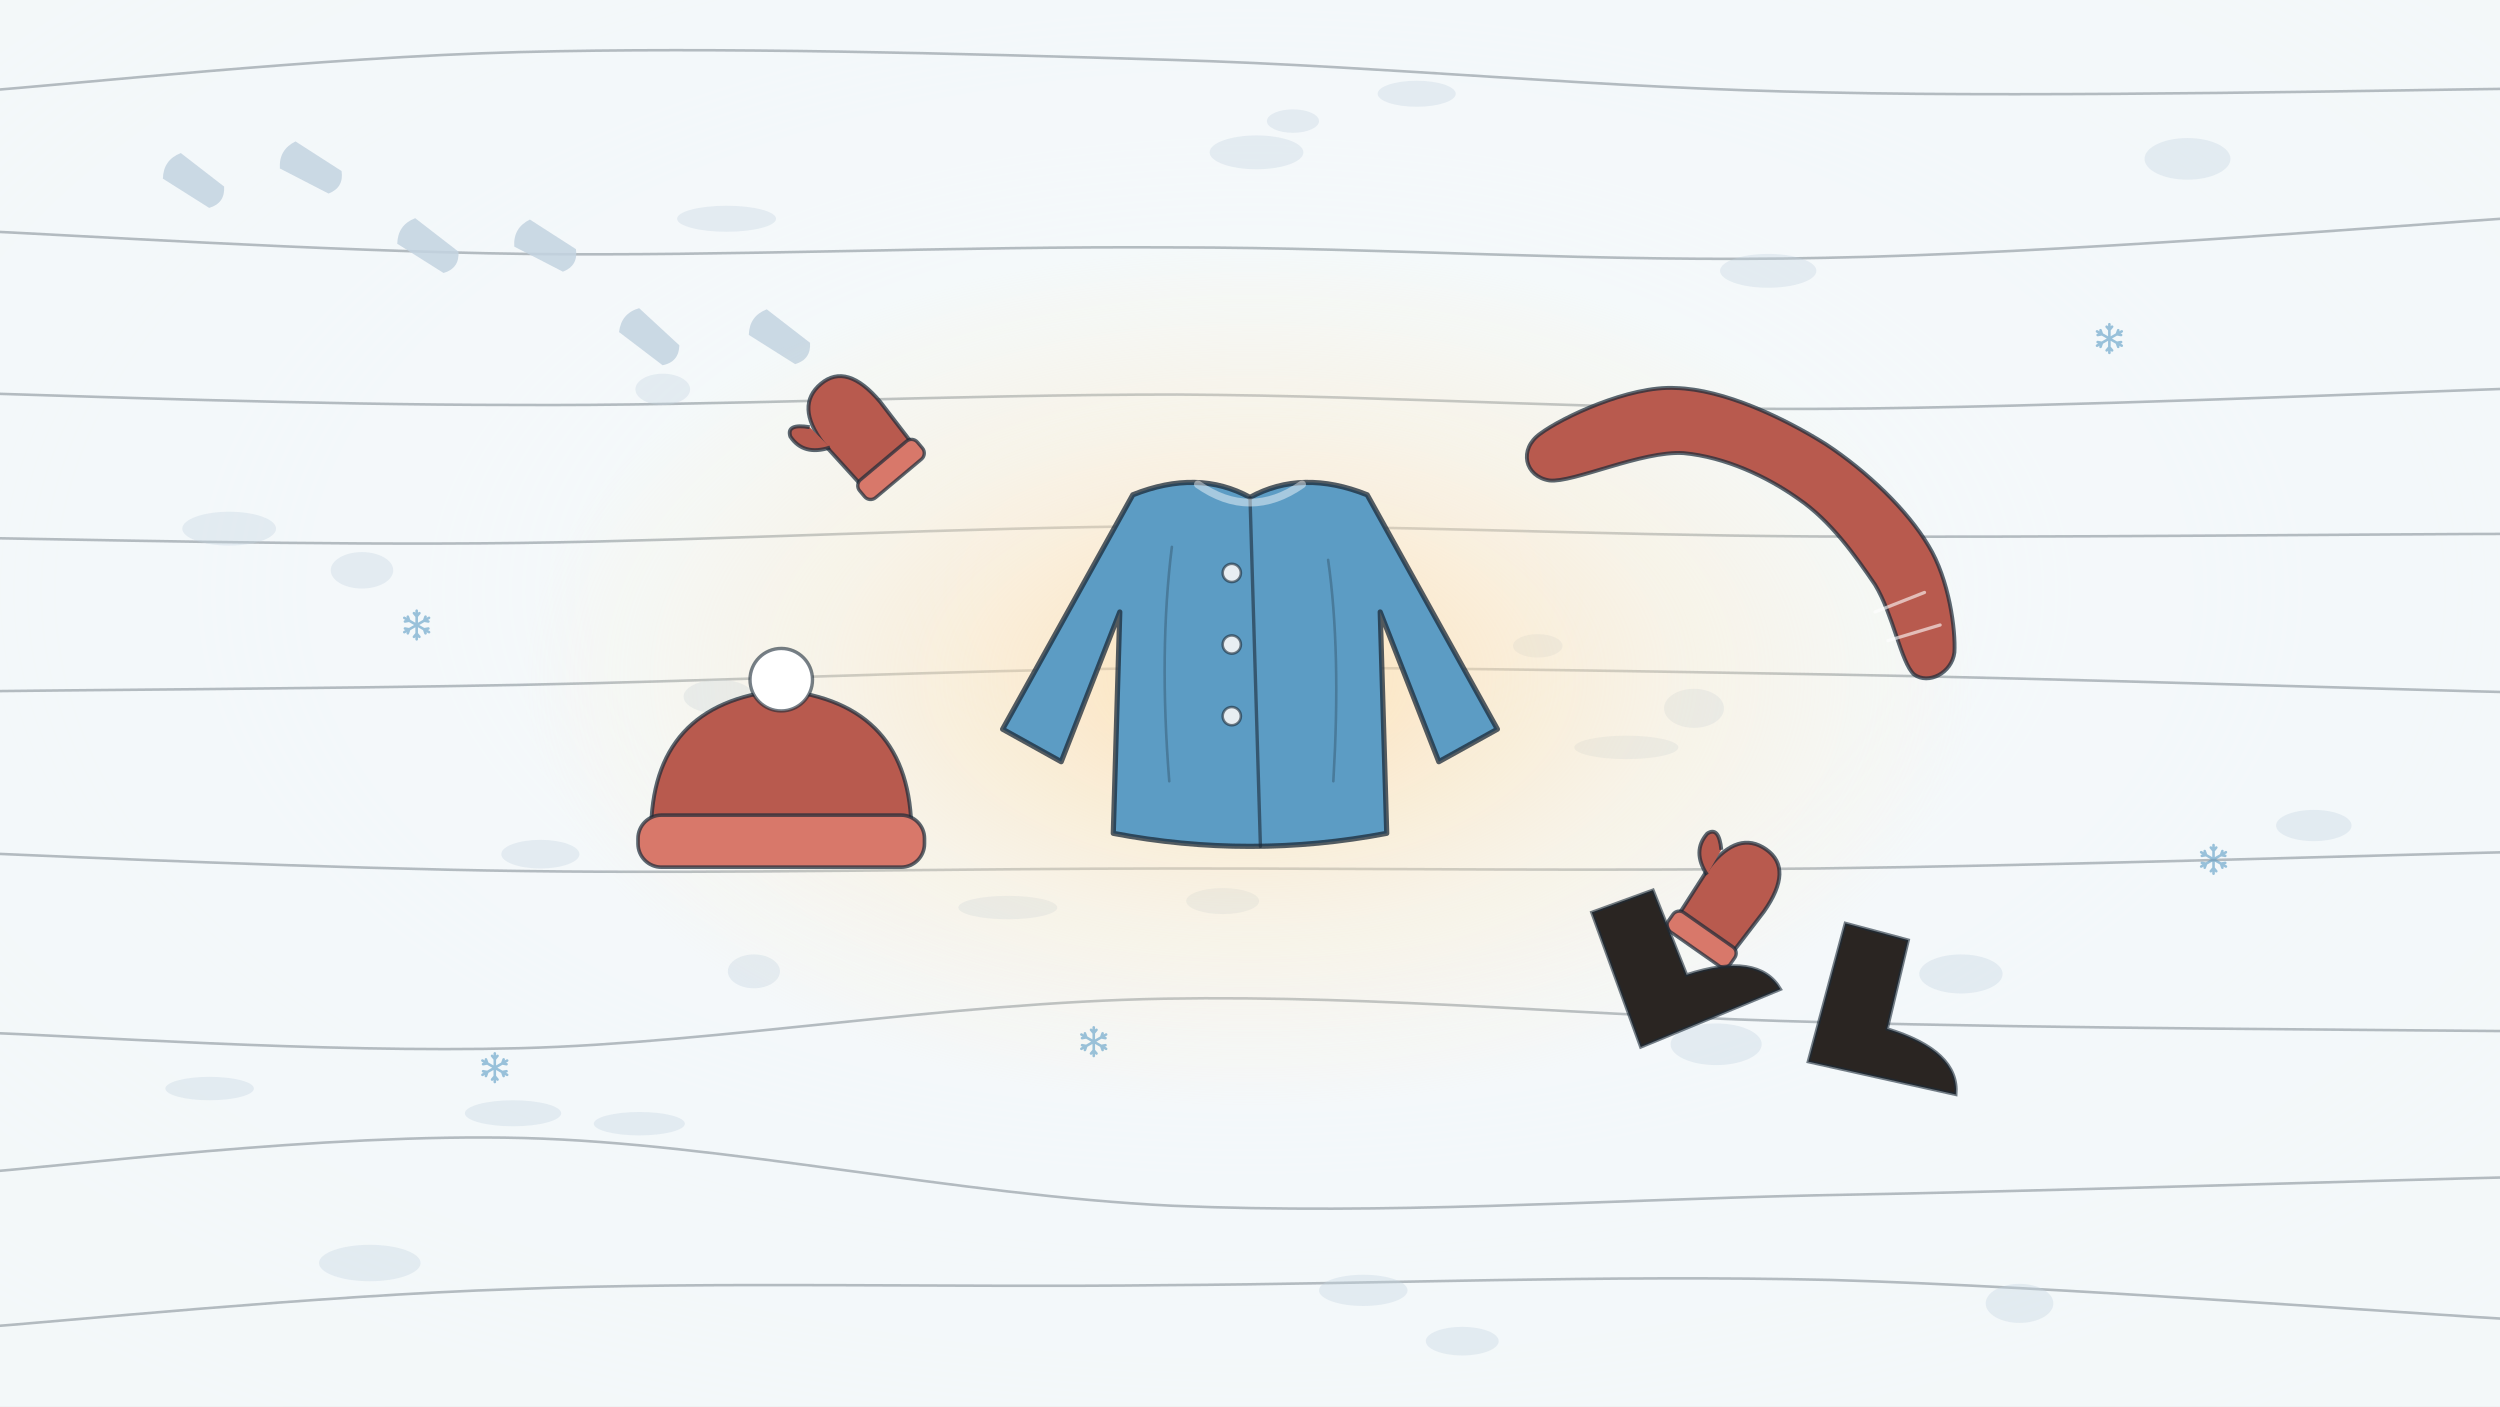
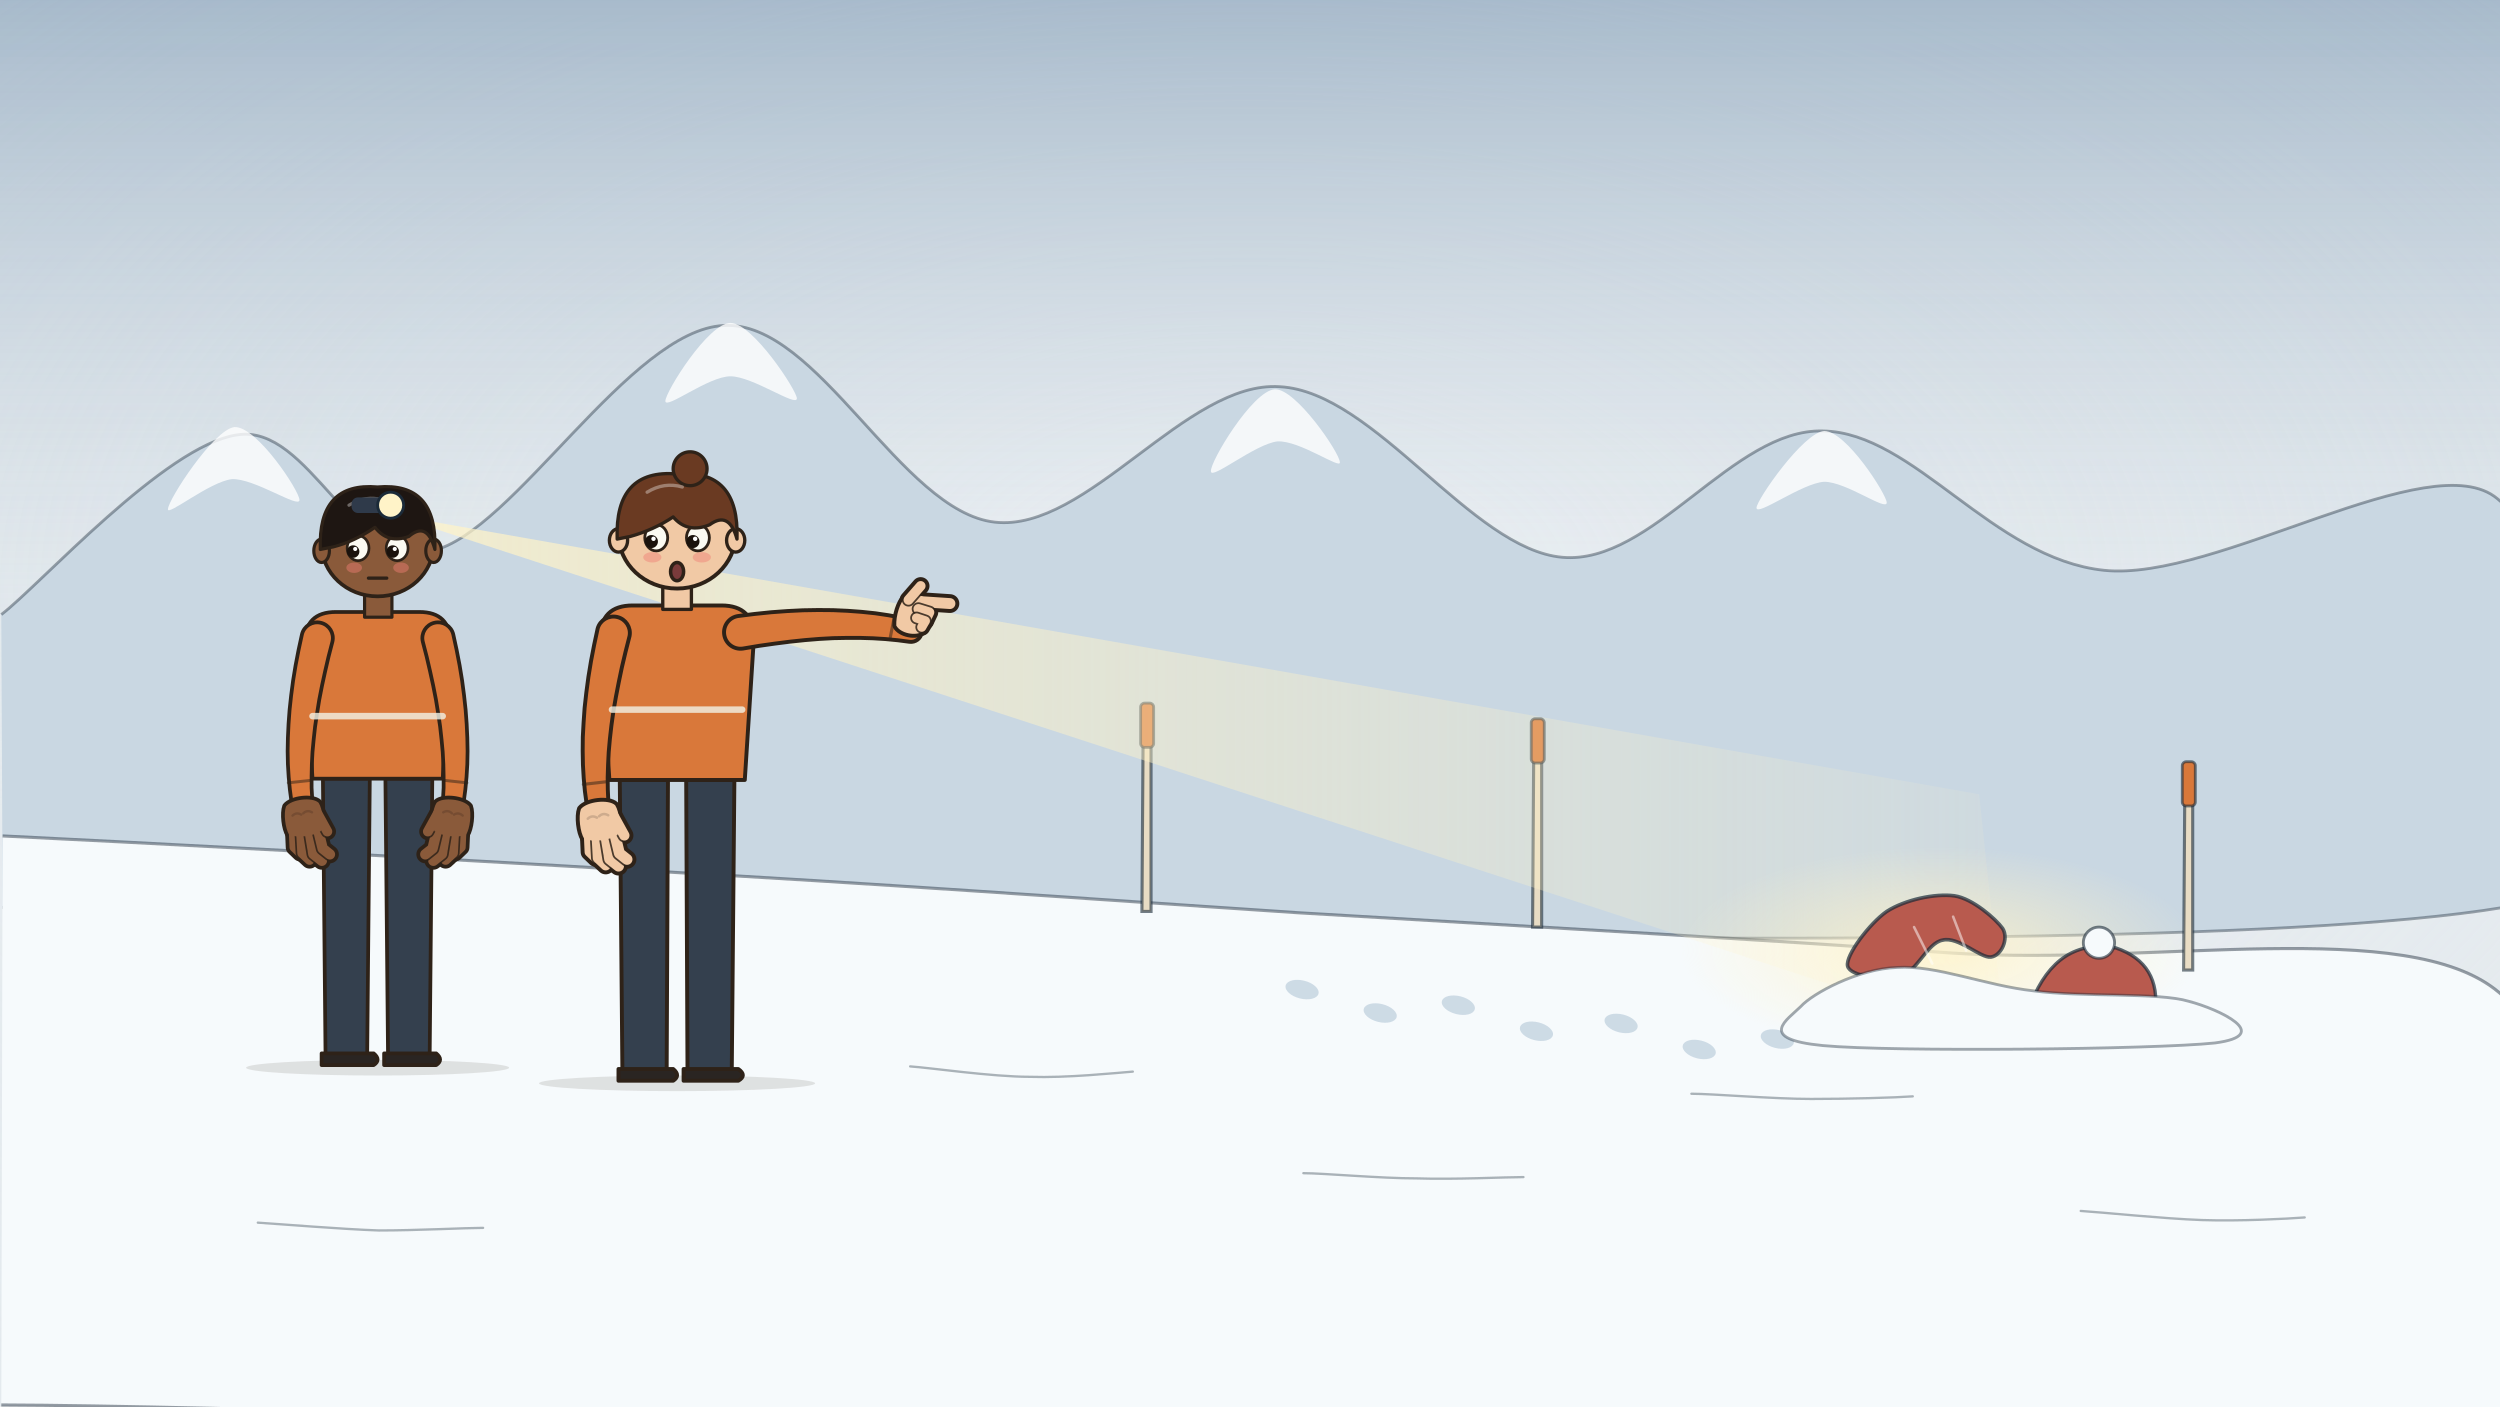
<svg xmlns="http://www.w3.org/2000/svg" viewBox="0 0 1920 1080" width="1920" height="1080">
  <defs>
-     <radialGradient id="U069-vg" cx=".5" cy=".42" r=".75">
+     <radialGradient id="U068-vg" cx=".5" cy=".42" r=".75">
      <stop offset="0" stop-color="#ffffff" stop-opacity=".55" />
      <stop offset="1" stop-color="#e4eaee" stop-opacity="0" />
    </radialGradient>
-     <radialGradient id="U069-warm">
-       <stop offset="0" stop-color="#ffd9a0" stop-opacity=".75" />
-       <stop offset=".6" stop-color="#ffe6c0" stop-opacity=".3" />
-       <stop offset="1" stop-color="#ffe6c0" stop-opacity="0" />
+     <linearGradient id="U068-beam" x1="0" y1="0" x2="1" y2="0">
+       <stop offset="0" stop-color="#fff3c8" stop-opacity=".75" />
+       <stop offset="1" stop-color="#fff3c8" stop-opacity=".1" />
+     </linearGradient>
+     <radialGradient id="U068-spot">
+       <stop offset="0" stop-color="#fff3c8" stop-opacity=".8" />
+       <stop offset="1" stop-color="#fff3c8" stop-opacity="0" />
    </radialGradient>
+     <linearGradient id="U068-sky" x1="0" y1="0" x2="0" y2="1">
+       <stop offset="0" stop-color="#5c7fa0" stop-opacity=".45" />
+       <stop offset="1" stop-color="#e4eaee" stop-opacity="0" />
+     </linearGradient>
  </defs>
  <rect id="bg-paper" width="1920" height="1080" fill="#e4eaee" />
-   <rect id="bg-vignette" width="1920" height="1080" fill="url(#U069-vg)" />
-   <rect id="bg-snow-surface" width="1920" height="1080" fill="#f6fafc" opacity=".85" />
-   <g id="bg-snow-drift-lines">
-     <path d="M-16 70 C53 65 246 44 399 40 C552 36 733 41 900 46 C1068 51 1230 68 1403 71 C1577 75 1850 69 1940 68" fill="none" stroke="#1b2a38" stroke-width="2" stroke-linecap="round" stroke-linejoin="round" opacity="0.3" />
-     <path d="M-24 177 C47 180 249 193 403 195 C557 197 734 189 900 190 C1066 190 1229 202 1402 198 C1574 195 1846 173 1935 167" fill="none" stroke="#1b2a38" stroke-width="2" stroke-linecap="round" stroke-linejoin="round" opacity="0.3" />
-     <path d="M-15 302 C54 304 242 311 395 311 C548 312 736 303 904 303 C1072 304 1229 315 1402 314 C1575 313 1851 301 1941 298" fill="none" stroke="#1b2a38" stroke-width="2" stroke-linecap="round" stroke-linejoin="round" opacity="0.3" />
-     <path d="M-23 413 C47 414 244 419 398 417 C553 415 736 405 902 404 C1067 403 1222 411 1394 412 C1567 413 1847 410 1937 410" fill="none" stroke="#1b2a38" stroke-width="2" stroke-linecap="round" stroke-linejoin="round" opacity="0.3" />
-     <path d="M-23 531 C47 530 246 529 399 526 C552 523 727 515 895 513 C1063 512 1230 515 1405 518 C1580 521 1853 530 1943 532" fill="none" stroke="#1b2a38" stroke-width="2" stroke-linecap="round" stroke-linejoin="round" opacity="0.3" />
-     <path d="M-19 655 C52 658 250 667 404 669 C557 671 738 667 903 667 C1068 667 1221 669 1394 667 C1568 665 1853 656 1945 654" fill="none" stroke="#1b2a38" stroke-width="2" stroke-linecap="round" stroke-linejoin="round" opacity="0.3" />
-     <path d="M-16 793 C53 795 248 809 400 805 C552 801 727 770 894 767 C1061 764 1226 781 1400 785 C1574 790 1849 791 1938 792" fill="none" stroke="#1b2a38" stroke-width="2" stroke-linecap="round" stroke-linejoin="round" opacity="0.3" />
-     <path d="M-22 901 C49 896 248 870 402 874 C556 878 735 918 900 926 C1066 933 1222 922 1395 918 C1567 915 1844 906 1934 904" fill="none" stroke="#1b2a38" stroke-width="2" stroke-linecap="round" stroke-linejoin="round" opacity="0.3" />
-     <path d="M-23 1020 C47 1015 242 995 396 990 C549 984 727 989 895 987 C1063 986 1232 979 1406 983 C1580 988 1852 1009 1942 1014" fill="none" stroke="#1b2a38" stroke-width="2" stroke-linecap="round" stroke-linejoin="round" opacity="0.3" />
-   </g>
-   <g id="bg-snow-dimples">
-     <ellipse cx="509" cy="299" rx="21" ry="12" fill="#c3d3e0" opacity=".35" />
-     <ellipse cx="1506" cy="748" rx="32" ry="15" fill="#c3d3e0" opacity=".35" />
-     <ellipse cx="993" cy="93" rx="20" ry="9" fill="#c3d3e0" opacity=".35" />
-     <ellipse cx="774" cy="697" rx="38" ry="9" fill="#c3d3e0" opacity=".35" />
-     <ellipse cx="939" cy="692" rx="28" ry="10" fill="#c3d3e0" opacity=".35" />
-     <ellipse cx="394" cy="855" rx="37" ry="10" fill="#c3d3e0" opacity=".35" />
-     <ellipse cx="552" cy="535" rx="27" ry="13" fill="#c3d3e0" opacity=".35" />
-     <ellipse cx="176" cy="406" rx="36" ry="13" fill="#c3d3e0" opacity=".35" />
-     <ellipse cx="161" cy="836" rx="34" ry="9" fill="#c3d3e0" opacity=".35" />
-     <ellipse cx="1301" cy="544" rx="23" ry="15" fill="#c3d3e0" opacity=".35" />
-     <ellipse cx="1551" cy="1001" rx="26" ry="15" fill="#c3d3e0" opacity=".35" />
-     <ellipse cx="1181" cy="496" rx="19" ry="9" fill="#c3d3e0" opacity=".35" />
-     <ellipse cx="965" cy="117" rx="36" ry="13" fill="#c3d3e0" opacity=".35" />
-     <ellipse cx="415" cy="656" rx="30" ry="11" fill="#c3d3e0" opacity=".35" />
-     <ellipse cx="284" cy="970" rx="39" ry="14" fill="#c3d3e0" opacity=".35" />
-     <ellipse cx="1680" cy="122" rx="33" ry="16" fill="#c3d3e0" opacity=".35" />
-     <ellipse cx="1318" cy="802" rx="35" ry="16" fill="#c3d3e0" opacity=".35" />
-     <ellipse cx="934" cy="627" rx="30" ry="14" fill="#c3d3e0" opacity=".35" />
-     <ellipse cx="278" cy="438" rx="24" ry="14" fill="#c3d3e0" opacity=".35" />
-     <ellipse cx="491" cy="863" rx="35" ry="9" fill="#c3d3e0" opacity=".35" />
-     <ellipse cx="579" cy="746" rx="20" ry="13" fill="#c3d3e0" opacity=".35" />
-     <ellipse cx="558" cy="168" rx="38" ry="10" fill="#c3d3e0" opacity=".35" />
-     <ellipse cx="1777" cy="634" rx="29" ry="12" fill="#c3d3e0" opacity=".35" />
-     <ellipse cx="1088" cy="72" rx="30" ry="10" fill="#c3d3e0" opacity=".35" />
-     <ellipse cx="1047" cy="991" rx="34" ry="12" fill="#c3d3e0" opacity=".35" />
-     <ellipse cx="1249" cy="574" rx="40" ry="9" fill="#c3d3e0" opacity=".35" />
-     <ellipse cx="1358" cy="208" rx="37" ry="13" fill="#c3d3e0" opacity=".35" />
-     <ellipse cx="1123" cy="1030" rx="28" ry="11" fill="#c3d3e0" opacity=".35" />
-   </g>
-   <g id="bootprint-trail">
-     <path d="M138 118 Q150 110 162 118 L160 160 Q150 168 140 160 Z" fill="#c3d3e0" opacity=".85" transform="rotate(-55 150 140)" />
-     <path d="M228 108 Q240 100 252 108 L250 150 Q240 158 230 150 Z" fill="#c3d3e0" opacity=".85" transform="rotate(-60 240 130)" />
-     <path d="M318 168 Q330 160 342 168 L340 210 Q330 218 320 210 Z" fill="#c3d3e0" opacity=".85" transform="rotate(-55 330 190)" />
-     <path d="M408 168 Q420 160 432 168 L430 210 Q420 218 410 210 Z" fill="#c3d3e0" opacity=".85" transform="rotate(-60 420 190)" />
-     <path d="M488 238 Q500 230 512 238 L510 280 Q500 288 490 280 Z" fill="#c3d3e0" opacity=".85" transform="rotate(-50 500 260)" />
-     <path d="M588 238 Q600 230 612 238 L610 280 Q600 288 590 280 Z" fill="#c3d3e0" opacity=".85" transform="rotate(-55 600 260)" />
-   </g>
-   <ellipse id="warm-glow-under-clothes" cx="960" cy="520" rx="560" ry="330" fill="url(#U069-warm)" />
-   <g id="mv-core-approach-coat">
-     <path d="M870.0 380.0 Q920.0 360.0 960 382.0 Q1000.0 360.0 1050.0 380.0 L1150.0 560.0 L1105.0 585.0 L1060.0 470.0 L1065.0 640.0 Q960 660.0 855.0 640.0 L860.0 470.0 L815.0 585.0 L770.0 560.0 Z" fill="#5c9cc4" stroke="#1b2a38" stroke-width="4" stroke-opacity=".75" stroke-linejoin="round" />
-     <path d="M960 382.0 L968.0 650.0" fill="none" stroke="#1b2a38" stroke-width="2.6" stroke-linecap="round" stroke-linejoin="round" opacity="0.6" />
-     <circle cx="946.0" cy="440.0" r="7.0" fill="#e8eef2" stroke="#1b2a38" stroke-width="2" stroke-opacity=".6" />
-     <circle cx="946.0" cy="495.0" r="7.0" fill="#e8eef2" stroke="#1b2a38" stroke-width="2" stroke-opacity=".6" />
-     <circle cx="946.0" cy="550.0" r="7.0" fill="#e8eef2" stroke="#1b2a38" stroke-width="2" stroke-opacity=".6" />
-     <path d="M900.0 420.0 Q890.0 500 898.0 600.0 M1020.0 430.0 Q1030.0 500 1024.0 600.0" fill="none" stroke="#1b2a38" stroke-width="2" stroke-linecap="round" stroke-linejoin="round" opacity="0.3" />
-     <path d="M920.0 372.0 Q960 400.0 1000.0 372.0" fill="none" stroke="#ffffff" stroke-width="6.0" stroke-linecap="round" opacity=".45" />
-   </g>
-   <g id="lying-scarf">
-     <path d="M1287 298 C1324 299 1370 321 1402 341 C1434 362 1465 392 1481 419 C1497 445 1502 484 1501 501 C1499 517 1481 526 1470 518 C1460 509 1454 472 1440 449 C1425 427 1406 400 1381 383 C1357 366 1325 351 1293 348 C1261 346 1208 371 1190 369 C1171 366 1166 345 1183 333 C1199 321 1251 296 1287 298Z" fill="#b85a4e" stroke="#1b2a38" stroke-width="3" stroke-opacity=".7" />
-     <path d="M1440 470 L1478 455 M1450 492 L1490 480" fill="none" stroke="#ffffff" stroke-width="2.5" stroke-linecap="round" stroke-linejoin="round" opacity="0.6" />
-   </g>
-   <g id="lying-beanie">
-     <path d="M500 640 Q500 540 600 530 Q700 540 700 640 Z" fill="#b85a4e" stroke="#1b2a38" stroke-width="3" stroke-opacity=".7" />
-     <rect x="490" y="626" width="220" height="40" rx="18" fill="#d8786a" stroke="#1b2a38" stroke-width="2.8" stroke-opacity=".7" />
-     <circle cx="600" cy="522" r="24" fill="#ffffff" stroke="#1b2a38" stroke-width="2.6" stroke-opacity=".6" />
-   </g>
-   <g id="mv-nudge-mitten" data-dx="40" data-delay="1.4">
-     <g id="mitten-right" transform="rotate(35 1330 690)">
-       <path d="M1304 730 L1302 680 Q1304 644 1330 644 Q1356 644 1356 684 L1354 730 Z" fill="#b85a4e" stroke="#1b2a38" stroke-width="3" stroke-opacity=".7" stroke-linejoin="round" />
-       <path d="M1304 686 Q1284 678 1286 660 Q1290 650 1302 664" fill="#b85a4e" stroke="#1b2a38" stroke-width="3" stroke-opacity=".7" />
-       <rect x="1300" y="720" width="58" height="18" rx="6" fill="#d8786a" stroke="#1b2a38" stroke-width="2.6" stroke-opacity=".7" />
+   <rect id="bg-vignette" width="1920" height="1080" fill="url(#U068-vg)" />
+   <rect id="bg-sky" width="1920" height="620" fill="url(#U068-sky)" />
+   <path id="bg-far-ridge" d="M1 472 C31 449 127 342 182 334 C238 325 270 437 332 423 C394 409 484 253 556 250 C628 246 692 393 764 401 C835 409 911 292 983 297 C1056 301 1130 422 1200 428 C1269 434 1331 329 1400 331 C1470 332 1530 429 1616 438 C1702 447 1867 340 1918 383 C1969 427 2241 645 1922 697 C1603 750 322 697 2 697" fill="#c9d7e2" stroke="#1b2a38" stroke-width="2.2" stroke-opacity=".4" />
+   <g id="bg-ridge-snowcaps">
+     <path d="M561 248 C578 248 612 300 612 306 C612 313 578 289 561 289 C544 289 511 315 511 308 C511 301 544 248 561 248Z" fill="#ffffff" opacity=".8" />
+     <path d="M979 299 C995 298 1029 348 1029 355 C1030 361 998 338 981 339 C964 341 930 369 930 362 C929 355 962 300 979 299Z" fill="#ffffff" opacity=".8" />
+     <path d="M1401 331 C1418 331 1449 380 1449 386 C1449 393 1418 370 1401 370 C1384 371 1349 397 1349 390 C1349 384 1385 332 1401 331Z" fill="#ffffff" opacity=".8" />
+     <path d="M180 328 C197 327 230 377 230 384 C230 391 195 367 178 368 C161 370 128 397 129 391 C129 384 164 330 180 328Z" fill="#ffffff" opacity=".8" />
+   </g>
+   <path id="bg-slope-snow" d="M2 642 C85 646 334 659 500 669 C666 678 830 690 997 701 C1164 711 1346 721 1500 732 C1654 742 1849 703 1919 762 C1989 820 2238 1029 1919 1082 C1599 1135 321 1080 1 1079" fill="#f6fafc" stroke="#1b2a38" stroke-width="2.4" stroke-opacity=".45" />
+   <g id="bg-snow-hatching">
+     <path d="M699 819 C714 820 762 827 791 827 C819 828 857 824 870 823" fill="none" stroke="#1b2a38" stroke-width="1.8" stroke-linecap="round" stroke-linejoin="round" opacity="0.35" />
+     <path d="M1001 901 C1016 901 1060 905 1088 905 C1117 906 1156 904 1170 904" fill="none" stroke="#1b2a38" stroke-width="1.8" stroke-linecap="round" stroke-linejoin="round" opacity="0.35" />
+     <path d="M1299 840 C1315 840 1362 844 1391 844 C1419 844 1456 843 1469 842" fill="none" stroke="#1b2a38" stroke-width="1.8" stroke-linecap="round" stroke-linejoin="round" opacity="0.35" />
+     <path d="M1598 930 C1614 931 1662 936 1691 937 C1720 938 1757 936 1770 935" fill="none" stroke="#1b2a38" stroke-width="1.8" stroke-linecap="round" stroke-linejoin="round" opacity="0.35" />
+     <path d="M198 939 C214 940 262 944 291 945 C320 945 358 943 371 943" fill="none" stroke="#1b2a38" stroke-width="1.8" stroke-linecap="round" stroke-linejoin="round" opacity="0.35" />
+   </g>
+   <g id="mv-sway-marker-pole" data-pivot="880 700">
+     <g id="marker-pole-near">
+       <path d="M877 700 L878 550 L884 550 L884 700 Z" fill="#e8dcc4" stroke="#1b2a38" stroke-width="2.4" stroke-opacity=".6" />
+       <rect x="876" y="540" width="10" height="34" rx="3" fill="#d9783a" stroke="#1b2a38" stroke-width="2.2" stroke-opacity=".6" />
    </g>
  </g>
-   <g id="mitten-left" transform="rotate(-40 660 330)">
-     <path d="M634 370 L632 320 Q634 284 660 284 Q686 284 686 324 L684 370 Z" fill="#b85a4e" stroke="#1b2a38" stroke-width="3" stroke-opacity=".7" stroke-linejoin="round" />
-     <path d="M634 326 Q614 318 616 300 Q620 290 632 304" fill="#b85a4e" stroke="#1b2a38" stroke-width="3" stroke-opacity=".7" />
-     <rect x="630" y="360" width="58" height="18" rx="6" fill="#d8786a" stroke="#1b2a38" stroke-width="2.6" stroke-opacity=".7" />
-   </g>
-   <g id="boot-pair">
-     <path d="M1240 760 L1240 680 L1290 680 L1292 750 Q1350 752 1356 785 L1240 790 Z" fill="#2a2522" stroke="#1b2a38" stroke-width="2.6" stroke-opacity=".6" transform="rotate(-20 1290 740)" />
-     <path d="M1400 800 L1400 720 L1450 720 L1452 790 Q1510 792 1516 825 L1400 830 Z" fill="#2a2522" stroke="#1b2a38" stroke-width="2.6" stroke-opacity=".6" transform="rotate(15 1450 780)" />
-   </g>
-   <g id="snow-sparkle">
-     <path d="M320.0 469.0 L320.0 491.0 M329.5 474.5 L310.5 485.5 M329.5 485.5 L310.5 474.5 M320.0 486.6 L322.1 489.1 M320.0 486.6 L317.9 489.1 M314.3 483.3 L313.2 486.4 M314.3 483.3 L311.0 482.7 M314.3 476.7 L311.0 477.3 M314.3 476.7 L313.2 473.6 M320.0 473.4 L317.9 470.9 M320.0 473.4 L322.1 470.9 M325.7 476.7 L326.8 473.6 M325.7 476.7 L329.0 477.3 M325.7 483.3 L329.0 482.7 M325.7 483.3 L326.8 486.4 " fill="none" stroke="#5c9cc4" stroke-width="2" stroke-linecap="round" opacity="0.6" />
-     <path d="M1620.0 249.0 L1620.0 271.0 M1629.5 254.5 L1610.5 265.5 M1629.5 265.5 L1610.5 254.5 M1620.0 266.6 L1622.1 269.1 M1620.0 266.6 L1617.9 269.1 M1614.3 263.3 L1613.2 266.4 M1614.3 263.3 L1611.0 262.7 M1614.3 256.7 L1611.0 257.3 M1614.3 256.7 L1613.2 253.6 M1620.0 253.4 L1617.9 250.9 M1620.0 253.4 L1622.1 250.9 M1625.7 256.7 L1626.8 253.6 M1625.7 256.7 L1629.0 257.3 M1625.7 263.3 L1629.0 262.7 M1625.7 263.3 L1626.8 266.4 " fill="none" stroke="#5c9cc4" stroke-width="2" stroke-linecap="round" opacity="0.6" />
-     <path d="M1700.0 649.0 L1700.0 671.0 M1709.5 654.5 L1690.5 665.5 M1709.5 665.5 L1690.5 654.5 M1700.0 666.6 L1702.1 669.1 M1700.0 666.6 L1697.9 669.1 M1694.3 663.3 L1693.2 666.4 M1694.3 663.3 L1691.0 662.7 M1694.3 656.7 L1691.0 657.3 M1694.3 656.7 L1693.2 653.6 M1700.0 653.4 L1697.9 650.9 M1700.0 653.4 L1702.1 650.9 M1705.7 656.7 L1706.8 653.6 M1705.7 656.7 L1709.0 657.3 M1705.7 663.3 L1709.0 662.7 M1705.7 663.3 L1706.8 666.4 " fill="none" stroke="#5c9cc4" stroke-width="2" stroke-linecap="round" opacity="0.6" />
-     <path d="M380.0 809.0 L380.0 831.0 M389.5 814.5 L370.5 825.5 M389.5 825.5 L370.5 814.5 M380.0 826.6 L382.1 829.1 M380.0 826.6 L377.9 829.1 M374.3 823.3 L373.2 826.4 M374.3 823.3 L371.0 822.7 M374.3 816.7 L371.0 817.3 M374.3 816.7 L373.2 813.6 M380.0 813.4 L377.9 810.9 M380.0 813.4 L382.1 810.9 M385.7 816.7 L386.8 813.6 M385.7 816.7 L389.0 817.3 M385.7 823.3 L389.0 822.7 M385.7 823.3 L386.8 826.4 " fill="none" stroke="#5c9cc4" stroke-width="2" stroke-linecap="round" opacity="0.6" />
-     <path d="M840.0 789.0 L840.0 811.0 M849.5 794.5 L830.5 805.5 M849.5 805.5 L830.5 794.5 M840.0 806.6 L842.1 809.1 M840.0 806.6 L837.9 809.1 M834.3 803.3 L833.2 806.4 M834.3 803.3 L831.0 802.7 M834.3 796.7 L831.0 797.3 M834.3 796.7 L833.2 793.6 M840.0 793.4 L837.9 790.9 M840.0 793.4 L842.1 790.9 M845.7 796.7 L846.8 793.6 M845.7 796.7 L849.0 797.3 M845.7 803.3 L849.0 802.7 M845.7 803.3 L846.8 806.4 " fill="none" stroke="#5c9cc4" stroke-width="2" stroke-linecap="round" opacity="0.6" />
-   </g>
+   <g id="marker-pole-mid">
+     <path d="M1177 712 L1178 562 L1184 562 L1184 712 Z" fill="#e8dcc4" stroke="#1b2a38" stroke-width="2.4" stroke-opacity=".6" />
+     <rect x="1176" y="552" width="10" height="34" rx="3" fill="#d9783a" stroke="#1b2a38" stroke-width="2.2" stroke-opacity=".6" />
+   </g>
+   <g id="marker-pole-far">
+     <path d="M1677 745 L1678 595 L1684 595 L1684 745 Z" fill="#e8dcc4" stroke="#1b2a38" stroke-width="2.4" stroke-opacity=".6" />
+     <rect x="1676" y="585" width="10" height="34" rx="3" fill="#d9783a" stroke="#1b2a38" stroke-width="2.2" stroke-opacity=".6" />
+   </g>
+   <g id="footprint-trail">
+     <ellipse cx="1000" cy="760" rx="13" ry="7" fill="#c3d3e0" opacity=".8" transform="rotate(14 1000 760)" />
+     <ellipse cx="1060" cy="778" rx="13" ry="7" fill="#c3d3e0" opacity=".8" transform="rotate(14 1060 778)" />
+     <ellipse cx="1120" cy="772" rx="13" ry="7" fill="#c3d3e0" opacity=".8" transform="rotate(14 1120 772)" />
+     <ellipse cx="1180" cy="792" rx="13" ry="7" fill="#c3d3e0" opacity=".8" transform="rotate(14 1180 792)" />
+     <ellipse cx="1245" cy="786" rx="13" ry="7" fill="#c3d3e0" opacity=".8" transform="rotate(14 1245 786)" />
+     <ellipse cx="1305" cy="806" rx="13" ry="7" fill="#c3d3e0" opacity=".8" transform="rotate(14 1305 806)" />
+     <ellipse cx="1365" cy="798" rx="13" ry="7" fill="#c3d3e0" opacity=".8" transform="rotate(14 1365 798)" />
+   </g>
+   <path id="headlamp-beam" d="M300 395 L1520 610 L1540 800 Z" fill="url(#U068-beam)" />
+   <ellipse id="beam-spot" cx="1490" cy="730" rx="200" ry="80" fill="url(#U068-spot)" />
+   <g id="buried-scarf-end">
+     <path d="M1449 700 C1463 691 1486 686 1501 688 C1515 690 1533 706 1538 713 C1543 721 1537 734 1529 735 C1521 736 1504 719 1492 722 C1480 724 1472 747 1459 750 C1447 753 1421 750 1419 742 C1417 734 1436 709 1449 700Z" fill="#b85a4e" stroke="#1b2a38" stroke-width="2.8" stroke-opacity=".7" />
+     <path d="M1470 712 L1484 740 M1500 704 L1510 730" fill="none" stroke="#ffffff" stroke-width="2" stroke-linecap="round" stroke-linejoin="round" opacity="0.5" />
+   </g>
+   <g id="buried-beanie">
+     <path d="M1560 770 Q1580 720 1625 728 Q1660 740 1655 778 Z" fill="#b85a4e" stroke="#1b2a38" stroke-width="2.6" stroke-opacity=".7" />
+     <circle cx="1612" cy="724" r="12" fill="#f6fafc" stroke="#1b2a38" stroke-width="2.2" stroke-opacity=".6" />
+   </g>
+   <path id="snow-drift-over-clothes" d="M1457 743 C1487 741 1525 757 1562 761 C1599 766 1658 762 1681 769 C1704 775 1747 795 1701 801 C1654 806 1453 808 1400 803 C1348 798 1373 783 1383 773 C1392 763 1427 744 1457 743Z" fill="#f6fafc" stroke="#1b2a38" stroke-width="2.2" stroke-opacity=".4" />
+   <g id="mv-breathe-rescuer-lamp">
+     <g id="rescuer-lamp-figure" data-fig="person:stand" stroke="#2e2218" stroke-width="2.88" stroke-linejoin="round">
+       <ellipse cx="290" cy="820" rx="101" ry="6" fill="#2e2218" opacity=".12" stroke="none" />
+       <path d="M248 598 L284 598 L282 810 L250 810 Z" fill="#34404e" />
+       <path d="M247 809 L287 809 Q293 814 287 818 L247 818 Z" fill="#2a2522" />
+       <path d="M296 598 L332 598 L330 810 L298 810 Z" fill="#34404e" />
+       <path d="M295 809 L335 809 Q341 814 335 818 L295 818 Z" fill="#2a2522" />
+       <path d="M234 494 Q234 470 258 470 L322 470 Q346 470 346 494 L340 598 L240 598 Z" fill="#d9783a" />
+       <rect x="280" y="446" width="21" height="28" fill="#8a5a3a" stroke-width="2.45" />
+       <ellipse cx="290" cy="418" rx="43" ry="40" fill="#8a5a3a" />
+       <ellipse cx="247" cy="423" rx="6" ry="9" fill="#8a5a3a" stroke-width="2.45" />
+       <ellipse cx="333" cy="423" rx="6" ry="9" fill="#8a5a3a" stroke-width="2.45" />
+       <ellipse cx="275" cy="421" rx="8.4" ry="9.6" fill="#fbfaf2" stroke-width="2.07" />
+       <circle cx="271.2" cy="423.6" r="4.8" fill="#1a120c" stroke="none" />
+       <circle cx="272.8" cy="421.6" r="1.6" fill="#fff" stroke="none" />
+       <path d="M268 408 L282 408" stroke-linecap="round" />
+       <ellipse cx="272" cy="436" rx="6" ry="4" fill="#ef7f74" opacity=".45" stroke="none" />
+       <ellipse cx="305" cy="421" rx="8.4" ry="9.6" fill="#fbfaf2" stroke-width="2.07" />
+       <circle cx="301.6" cy="423.6" r="4.8" fill="#1a120c" stroke="none" />
+       <circle cx="303.2" cy="421.6" r="1.6" fill="#fff" stroke="none" />
+       <path d="M298 408 L312 408" stroke-linecap="round" />
+       <ellipse cx="308" cy="436" rx="6" ry="4" fill="#ef7f74" opacity=".45" stroke="none" />
+       <path d="M283 444 L297 444" fill="none" stroke-width="2.59" stroke-linecap="round" />
+       <path d="M246 422 Q244 370 290 374 Q336 370 334 422 Q328 400 314 412 Q298 418 288 405 Q272 416 256 420 Z" fill="#1e1612" stroke-width="2.45" />
+       <path d="M268 388 q13 -8 26 -4" fill="none" stroke="#fff" stroke-width="2.45" opacity=".35" stroke-linecap="round" />
+       <g class="mv mv-limb-rescuer-lamp-figure-arm-r-1" data-pivot="243.6 490.0">
+         <path d="M231.9,487.2 L229.3,499.2 L227.0,511.1 L225.1,522.7 L223.6,534.1 L222.4,545.2 L221.6,556.0 L221.1,566.6 L220.9,576.9 L221.1,586.9 L221.7,596.7 L222.6,606.2 L223.8,615.3 A8.0,8.0 0 0 0 239.8,613.8 L239.3,605.0 L239.3,596.1 L239.5,586.9 L240.0,577.5 L240.9,567.9 L242.0,557.9 L243.5,547.8 L245.2,537.3 L247.3,526.6 L249.7,515.6 L252.3,504.4 L255.3,492.8 A12.0,12.0 0 0 0 231.9,487.2Z" fill="#d9783a" stroke="#2e2218" stroke-width="2.88" stroke-linejoin="round" />
+         <path d="M221.4,601.2 L238.9,599.3" stroke="#2e2218" stroke-width="2.30" stroke-linecap="round" opacity=".5" />
+         <g data-fig="hand:hang" transform="translate(231.8 614.6) rotate(-6.4) scale(0.840) scale(-1 1)">
+           <path d="M-15 4 C-18 10 -18 24 -14 30 C-6 34 8 34 15 30 C18 24 18 10 15 4 C9 -2 -10 -2 -15 4 Z" fill="#8a5a3a" stroke="#2e2218" stroke-width="6.86" stroke-linejoin="round" />
+           <path d="M11 27 L12 42 L7 48" fill="none" stroke="#2e2218" stroke-width="14.86" stroke-linecap="round" stroke-linejoin="round" />
+           <path d="M4 30 L5 48 L-1 55" fill="none" stroke="#2e2218" stroke-width="15.86" stroke-linecap="round" stroke-linejoin="round" />
+           <path d="M-4 30 L-5 50 L-12 57" fill="none" stroke="#2e2218" stroke-width="16.36" stroke-linecap="round" stroke-linejoin="round" />
+           <path d="M-12 30 L-14 46 L-20 52" fill="none" stroke="#2e2218" stroke-width="16.36" stroke-linecap="round" stroke-linejoin="round" />
+           <path d="M-13 14 L-20 31" fill="none" stroke="#2e2218" stroke-width="15.86" stroke-linecap="round" stroke-linejoin="round" />
+           <path d="M11 27 L12 42 L7 48" fill="none" stroke="#2e2218" stroke-width="11.09" stroke-linecap="round" stroke-linejoin="round" opacity=".85" />
+           <path d="M11 27 L12 42 L7 48" fill="none" stroke="#8a5a3a" stroke-width="8" stroke-linecap="round" stroke-linejoin="round" />
+           <path d="M4 30 L5 48 L-1 55" fill="none" stroke="#2e2218" stroke-width="12.09" stroke-linecap="round" stroke-linejoin="round" opacity=".85" />
+           <path d="M4 30 L5 48 L-1 55" fill="none" stroke="#8a5a3a" stroke-width="9" stroke-linecap="round" stroke-linejoin="round" />
+           <path d="M-4 30 L-5 50 L-12 57" fill="none" stroke="#2e2218" stroke-width="12.59" stroke-linecap="round" stroke-linejoin="round" opacity=".85" />
+           <path d="M-4 30 L-5 50 L-12 57" fill="none" stroke="#8a5a3a" stroke-width="9.5" stroke-linecap="round" stroke-linejoin="round" />
+           <path d="M-12 30 L-14 46 L-20 52" fill="none" stroke="#2e2218" stroke-width="12.59" stroke-linecap="round" stroke-linejoin="round" opacity=".85" />
+           <path d="M-12 30 L-14 46 L-20 52" fill="none" stroke="#8a5a3a" stroke-width="9.5" stroke-linecap="round" stroke-linejoin="round" />
+           <path d="M-13 14 L-20 31" fill="none" stroke="#2e2218" stroke-width="12.09" stroke-linecap="round" stroke-linejoin="round" opacity=".85" />
+           <path d="M-13 14 L-20 31" fill="none" stroke="#8a5a3a" stroke-width="9" stroke-linecap="round" stroke-linejoin="round" />
+           <path d="M-15 4 C-18 10 -18 24 -14 30 C-6 34 8 34 15 30 C18 24 18 10 15 4 C9 -2 -10 -2 -15 4 Z" fill="#8a5a3a" stroke="none" />
+           <path d="M-8 12 q4 -3 8 0 M2 13 q4 -3 8 0" fill="none" stroke="#71492f" stroke-width="2.23" stroke-linecap="round" opacity=".8" />
+         </g>
+       </g>
+       <g class="mv mv-limb-rescuer-lamp-figure-arm-l-1" data-pivot="336.4 490.0">
+         <path d="M324.7,492.8 L327.7,504.4 L330.3,515.6 L332.7,526.6 L334.8,537.3 L336.5,547.8 L338.0,557.9 L339.1,567.9 L340.0,577.5 L340.5,586.9 L340.7,596.1 L340.7,605.0 L340.2,613.8 A8.0,8.0 0 0 0 356.2,615.3 L357.4,606.2 L358.3,596.7 L358.9,586.9 L359.1,576.9 L358.9,566.6 L358.4,556.0 L357.6,545.2 L356.4,534.1 L354.9,522.7 L353.0,511.1 L350.7,499.2 L348.1,487.2 A12.0,12.0 0 0 0 324.7,492.8Z" fill="#d9783a" stroke="#2e2218" stroke-width="2.88" stroke-linejoin="round" />
+         <path d="M341.1,599.3 L358.6,601.2" stroke="#2e2218" stroke-width="2.30" stroke-linecap="round" opacity=".5" />
+         <g data-fig="hand:hang" transform="translate(348.2 614.6) rotate(6.4) scale(0.840)">
+           <path d="M-15 4 C-18 10 -18 24 -14 30 C-6 34 8 34 15 30 C18 24 18 10 15 4 C9 -2 -10 -2 -15 4 Z" fill="#8a5a3a" stroke="#2e2218" stroke-width="6.86" stroke-linejoin="round" />
+           <path d="M11 27 L12 42 L7 48" fill="none" stroke="#2e2218" stroke-width="14.86" stroke-linecap="round" stroke-linejoin="round" />
+           <path d="M4 30 L5 48 L-1 55" fill="none" stroke="#2e2218" stroke-width="15.86" stroke-linecap="round" stroke-linejoin="round" />
+           <path d="M-4 30 L-5 50 L-12 57" fill="none" stroke="#2e2218" stroke-width="16.36" stroke-linecap="round" stroke-linejoin="round" />
+           <path d="M-12 30 L-14 46 L-20 52" fill="none" stroke="#2e2218" stroke-width="16.36" stroke-linecap="round" stroke-linejoin="round" />
+           <path d="M-13 14 L-20 31" fill="none" stroke="#2e2218" stroke-width="15.86" stroke-linecap="round" stroke-linejoin="round" />
+           <path d="M11 27 L12 42 L7 48" fill="none" stroke="#2e2218" stroke-width="11.09" stroke-linecap="round" stroke-linejoin="round" opacity=".85" />
+           <path d="M11 27 L12 42 L7 48" fill="none" stroke="#8a5a3a" stroke-width="8" stroke-linecap="round" stroke-linejoin="round" />
+           <path d="M4 30 L5 48 L-1 55" fill="none" stroke="#2e2218" stroke-width="12.09" stroke-linecap="round" stroke-linejoin="round" opacity=".85" />
+           <path d="M4 30 L5 48 L-1 55" fill="none" stroke="#8a5a3a" stroke-width="9" stroke-linecap="round" stroke-linejoin="round" />
+           <path d="M-4 30 L-5 50 L-12 57" fill="none" stroke="#2e2218" stroke-width="12.59" stroke-linecap="round" stroke-linejoin="round" opacity=".85" />
+           <path d="M-4 30 L-5 50 L-12 57" fill="none" stroke="#8a5a3a" stroke-width="9.5" stroke-linecap="round" stroke-linejoin="round" />
+           <path d="M-12 30 L-14 46 L-20 52" fill="none" stroke="#2e2218" stroke-width="12.59" stroke-linecap="round" stroke-linejoin="round" opacity=".85" />
+           <path d="M-12 30 L-14 46 L-20 52" fill="none" stroke="#8a5a3a" stroke-width="9.5" stroke-linecap="round" stroke-linejoin="round" />
+           <path d="M-13 14 L-20 31" fill="none" stroke="#2e2218" stroke-width="12.09" stroke-linecap="round" stroke-linejoin="round" opacity=".85" />
+           <path d="M-13 14 L-20 31" fill="none" stroke="#8a5a3a" stroke-width="9" stroke-linecap="round" stroke-linejoin="round" />
+           <path d="M-15 4 C-18 10 -18 24 -14 30 C-6 34 8 34 15 30 C18 24 18 10 15 4 C9 -2 -10 -2 -15 4 Z" fill="#8a5a3a" stroke="none" />
+           <path d="M-8 12 q4 -3 8 0 M2 13 q4 -3 8 0" fill="none" stroke="#71492f" stroke-width="2.23" stroke-linecap="round" opacity=".8" />
+         </g>
+       </g>
+     </g>
+   </g>
+   <g id="mv-lamp-headlamp">
+     <rect x="270" y="382" width="40" height="12" rx="5" fill="#2f3a4a" />
+     <circle cx="300" cy="388" r="10" fill="#fff3c8" stroke="#1b2a38" stroke-width="2.2" />
+   </g>
+   <g id="mv-breathe-rescuer-pointing">
+     <g id="rescuer-pointing-figure" data-fig="person:point_side" stroke="#2e2218" stroke-width="3.02" stroke-linejoin="round">
+       <ellipse cx="520" cy="832" rx="106" ry="6" fill="#2e2218" opacity=".12" stroke="none" />
+       <path d="M476 599 L513 599 L512 822 L478 822 Z" fill="#34404e" />
+       <path d="M475 821 L517 821 Q523 826 517 830 L475 830 Z" fill="#2a2522" />
+       <path d="M527 599 L564 599 L562 822 L528 822 Z" fill="#34404e" />
+       <path d="M525 821 L567 821 Q574 826 567 830 L525 830 Z" fill="#2a2522" />
+       <path d="M461 490 Q461 465 486 465 L554 465 Q579 465 579 490 L572 599 L468 599 Z" fill="#d9783a" />
+       <rect x="509" y="439" width="22" height="29" fill="#f1c9a5" stroke-width="2.57" />
+       <ellipse cx="520" cy="410" rx="45" ry="42" fill="#f1c9a5" />
+       <ellipse cx="475" cy="415" rx="7" ry="9" fill="#f1c9a5" stroke-width="2.57" />
+       <ellipse cx="565" cy="415" rx="7" ry="9" fill="#f1c9a5" stroke-width="2.57" />
+       <ellipse cx="504" cy="413" rx="8.8" ry="10.1" fill="#fbfaf2" stroke-width="2.18" />
+       <circle cx="500.3" cy="415.9" r="5.0" fill="#1a120c" stroke="none" />
+       <circle cx="501.9" cy="413.8" r="1.7" fill="#fff" stroke="none" />
+       <path d="M496 396 L512 396" stroke-linecap="round" />
+       <ellipse cx="501" cy="428" rx="7" ry="4" fill="#ef7f74" opacity=".45" stroke="none" />
+       <ellipse cx="536" cy="413" rx="8.8" ry="10.1" fill="#fbfaf2" stroke-width="2.18" />
+       <circle cx="532.2" cy="415.9" r="5.0" fill="#1a120c" stroke="none" />
+       <circle cx="533.9" cy="413.8" r="1.7" fill="#fff" stroke="none" />
+       <path d="M528 396 L544 396" stroke-linecap="round" />
+       <ellipse cx="539" cy="428" rx="7" ry="4" fill="#ef7f74" opacity=".45" stroke="none" />
+       <ellipse cx="520" cy="439" rx="5" ry="7" fill="#7a3b3b" stroke-width="2.72" />
+       <path d="M474 414 Q472 360 520 364 Q568 360 566 414 Q560 392 545 403 Q528 410 517 397 Q502 407 484 412 Z" fill="#6a3a22" stroke-width="2.57" />
+       <circle cx="530" cy="360" r="13" fill="#6a3a22" stroke-width="2.57" />
+       <path d="M497 378 q13 -8 27 -4" fill="none" stroke="#fff" stroke-width="2.57" opacity=".35" stroke-linecap="round" />
+       <g class="mv mv-limb-rescuer-pointing-figure-arm-r-1" data-pivot="471.3 485.6">
+         <path d="M459.0,482.7 L456.3,495.3 L453.9,507.7 L451.9,519.9 L450.3,531.9 L449.0,543.5 L448.2,554.9 L447.6,566.0 L447.5,576.8 L447.7,587.4 L448.3,597.7 L449.2,607.6 L450.5,617.2 A8.4,8.4 0 0 0 467.2,615.6 L466.8,606.4 L466.7,597.0 L467.0,587.4 L467.5,577.5 L468.4,567.4 L469.6,556.9 L471.1,546.2 L473.0,535.3 L475.2,524.0 L477.6,512.5 L480.4,500.7 L483.5,488.5 A12.6,12.6 0 0 0 459.0,482.7Z" fill="#d9783a" stroke="#2e2218" stroke-width="3.02" stroke-linejoin="round" />
+         <path d="M448.0,602.4 L466.4,600.3" stroke="#2e2218" stroke-width="2.42" stroke-linecap="round" opacity=".5" />
+         <g data-fig="hand:hang" transform="translate(458.9 616.4) rotate(-6.4) scale(0.882) scale(-1 1)">
+           <path d="M-15 4 C-18 10 -18 24 -14 30 C-6 34 8 34 15 30 C18 24 18 10 15 4 C9 -2 -10 -2 -15 4 Z" fill="#f1c9a5" stroke="#2e2218" stroke-width="6.86" stroke-linejoin="round" />
+           <path d="M11 27 L12 42 L7 48" fill="none" stroke="#2e2218" stroke-width="14.86" stroke-linecap="round" stroke-linejoin="round" />
+           <path d="M4 30 L5 48 L-1 55" fill="none" stroke="#2e2218" stroke-width="15.86" stroke-linecap="round" stroke-linejoin="round" />
+           <path d="M-4 30 L-5 50 L-12 57" fill="none" stroke="#2e2218" stroke-width="16.36" stroke-linecap="round" stroke-linejoin="round" />
+           <path d="M-12 30 L-14 46 L-20 52" fill="none" stroke="#2e2218" stroke-width="16.36" stroke-linecap="round" stroke-linejoin="round" />
+           <path d="M-13 14 L-20 31" fill="none" stroke="#2e2218" stroke-width="15.86" stroke-linecap="round" stroke-linejoin="round" />
+           <path d="M11 27 L12 42 L7 48" fill="none" stroke="#2e2218" stroke-width="11.09" stroke-linecap="round" stroke-linejoin="round" opacity=".85" />
+           <path d="M11 27 L12 42 L7 48" fill="none" stroke="#f1c9a5" stroke-width="8" stroke-linecap="round" stroke-linejoin="round" />
+           <path d="M4 30 L5 48 L-1 55" fill="none" stroke="#2e2218" stroke-width="12.09" stroke-linecap="round" stroke-linejoin="round" opacity=".85" />
+           <path d="M4 30 L5 48 L-1 55" fill="none" stroke="#f1c9a5" stroke-width="9" stroke-linecap="round" stroke-linejoin="round" />
+           <path d="M-4 30 L-5 50 L-12 57" fill="none" stroke="#2e2218" stroke-width="12.59" stroke-linecap="round" stroke-linejoin="round" opacity=".85" />
+           <path d="M-4 30 L-5 50 L-12 57" fill="none" stroke="#f1c9a5" stroke-width="9.5" stroke-linecap="round" stroke-linejoin="round" />
+           <path d="M-12 30 L-14 46 L-20 52" fill="none" stroke="#2e2218" stroke-width="12.59" stroke-linecap="round" stroke-linejoin="round" opacity=".85" />
+           <path d="M-12 30 L-14 46 L-20 52" fill="none" stroke="#f1c9a5" stroke-width="9.5" stroke-linecap="round" stroke-linejoin="round" />
+           <path d="M-13 14 L-20 31" fill="none" stroke="#2e2218" stroke-width="12.09" stroke-linecap="round" stroke-linejoin="round" opacity=".85" />
+           <path d="M-13 14 L-20 31" fill="none" stroke="#f1c9a5" stroke-width="9" stroke-linecap="round" stroke-linejoin="round" />
+           <path d="M-15 4 C-18 10 -18 24 -14 30 C-6 34 8 34 15 30 C18 24 18 10 15 4 C9 -2 -10 -2 -15 4 Z" fill="#f1c9a5" stroke="none" />
+           <path d="M-8 12 q4 -3 8 0 M2 13 q4 -3 8 0" fill="none" stroke="#c5a487" stroke-width="2.23" stroke-linecap="round" opacity=".8" />
+         </g>
+       </g>
+       <g class="mv mv-limb-rescuer-pointing-figure-arm-l-1" data-pivot="568.7 485.6">
+         <path d="M570.5,498.1 L583.0,496.0 L595.0,494.3 L606.7,492.8 L618.1,491.6 L629.1,490.7 L639.9,490.1 L650.4,489.9 L660.6,489.9 L670.5,490.2 L680.1,490.8 L689.4,491.7 L698.6,492.9 A8.4,8.4 0 0 0 701.6,476.4 L692.2,474.3 L682.3,472.5 L672.2,471.0 L661.7,469.9 L650.9,469.1 L639.8,468.6 L628.4,468.5 L616.6,468.7 L604.6,469.3 L592.3,470.2 L579.7,471.5 L566.9,473.1 A12.6,12.6 0 0 0 570.5,498.1Z" fill="#d9783a" stroke="#2e2218" stroke-width="3.02" stroke-linejoin="round" />
+         <path d="M683.5,490.7 L687.1,472.6" stroke="#2e2218" stroke-width="2.42" stroke-linecap="round" opacity=".5" />
+         <g data-fig="hand:point_side" transform="translate(700.1 484.6) rotate(11.4) scale(0.882)">
+           <path d="M-14 -2 C-16 -10 -15 -22 -11 -28 C-4 -33 6 -33 10 -27 C12 -20 12 -10 10 -2 C5 4 -9 4 -14 -2 Z" fill="#f1c9a5" stroke="#2e2218" stroke-width="6.86" stroke-linejoin="round" />
+           <path d="M-2 -26 L28 -30" fill="none" stroke="#2e2218" stroke-width="16.36" stroke-linecap="round" stroke-linejoin="round" />
+           <path d="M2 -20 L12 -19 L10 -11" fill="none" stroke="#2e2218" stroke-width="15.36" stroke-linecap="round" stroke-linejoin="round" />
+           <path d="M2 -12 L10 -11 L8 -5" fill="none" stroke="#2e2218" stroke-width="14.86" stroke-linecap="round" stroke-linejoin="round" />
+           <path d="M-8 -26 L0 -40" fill="none" stroke="#2e2218" stroke-width="15.36" stroke-linecap="round" stroke-linejoin="round" />
+           <path d="M-2 -26 L28 -30" fill="none" stroke="#2e2218" stroke-width="12.59" stroke-linecap="round" stroke-linejoin="round" opacity=".85" />
+           <path d="M-2 -26 L28 -30" fill="none" stroke="#f1c9a5" stroke-width="9.5" stroke-linecap="round" stroke-linejoin="round" />
+           <path d="M-14 -2 C-16 -10 -15 -22 -11 -28 C-4 -33 6 -33 10 -27 C12 -20 12 -10 10 -2 C5 4 -9 4 -14 -2 Z" fill="#f1c9a5" stroke="none" />
+           <path d="M2 -20 L12 -19 L10 -11" fill="none" stroke="#2e2218" stroke-width="11.59" stroke-linecap="round" stroke-linejoin="round" opacity=".85" />
+           <path d="M2 -20 L12 -19 L10 -11" fill="none" stroke="#f1c9a5" stroke-width="8.5" stroke-linecap="round" stroke-linejoin="round" />
+           <path d="M2 -12 L10 -11 L8 -5" fill="none" stroke="#2e2218" stroke-width="11.09" stroke-linecap="round" stroke-linejoin="round" opacity=".85" />
+           <path d="M2 -12 L10 -11 L8 -5" fill="none" stroke="#f1c9a5" stroke-width="8" stroke-linecap="round" stroke-linejoin="round" />
+           <path d="M-8 -26 L0 -40" fill="none" stroke="#2e2218" stroke-width="11.59" stroke-linecap="round" stroke-linejoin="round" opacity=".85" />
+           <path d="M-8 -26 L0 -40" fill="none" stroke="#f1c9a5" stroke-width="8.5" stroke-linecap="round" stroke-linejoin="round" />
+         </g>
+       </g>
+     </g>
+   </g>
+   <path d="M470 545 H570" fill="none" stroke="#f2f2e6" stroke-width="5" stroke-linecap="round" stroke-linejoin="round" opacity="0.8" />
+   <path d="M240 550 H340" fill="none" stroke="#f2f2e6" stroke-width="5" stroke-linecap="round" stroke-linejoin="round" opacity="0.8" />
</svg>
